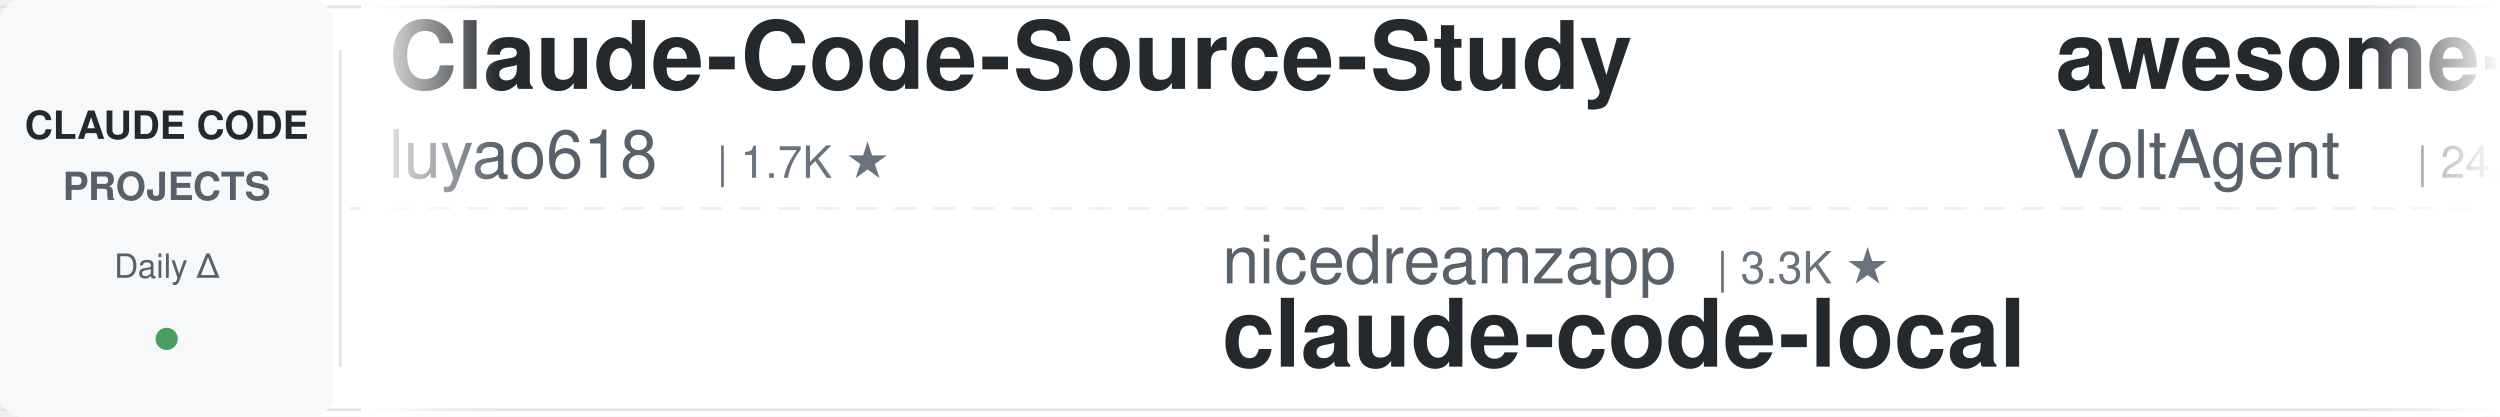
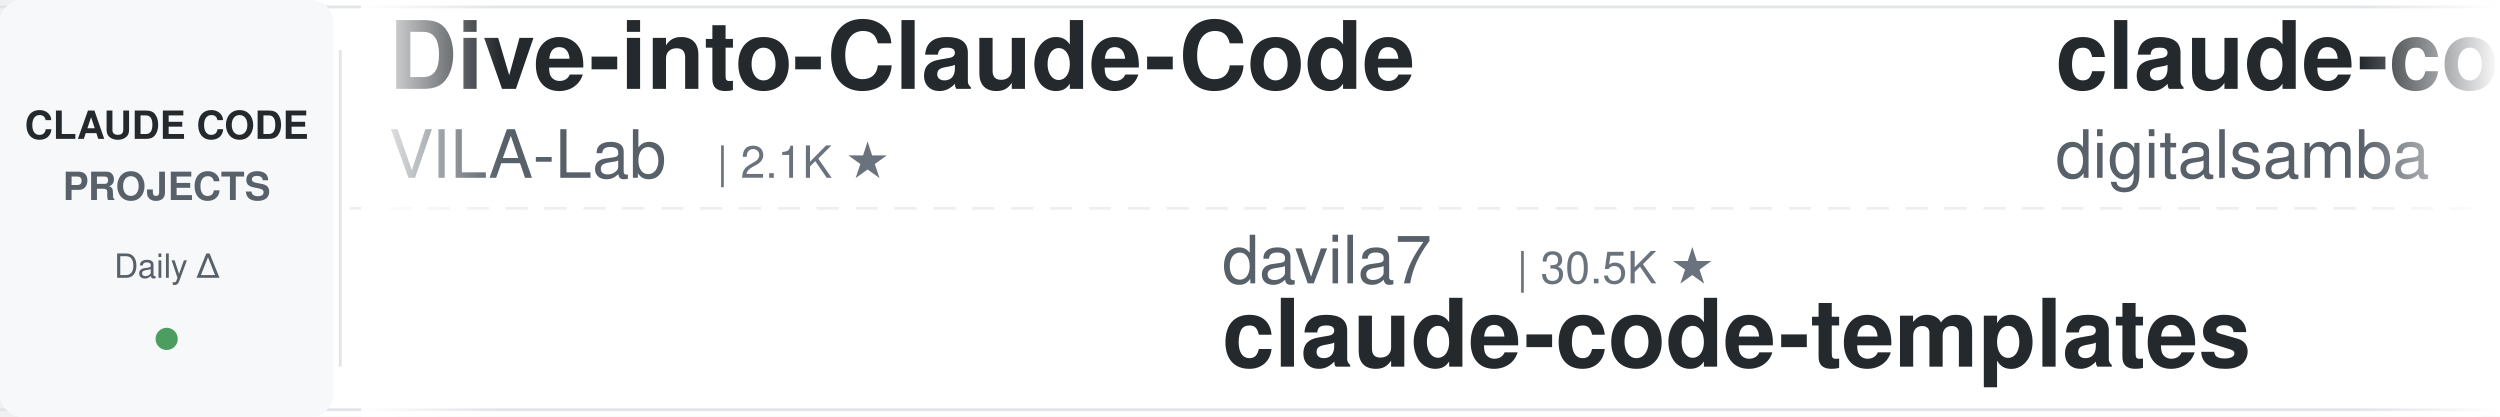
<svg xmlns="http://www.w3.org/2000/svg" width="900" height="150">
  <defs>
    <linearGradient id="leftFade" x1="0%" y1="0%" x2="100%" y2="0%">
      <stop offset="0%" style="stop-color:#ffffff;stop-opacity:1" />
      <stop offset="100%" style="stop-color:#ffffff;stop-opacity:0" />
    </linearGradient>
    <linearGradient id="rightFade" x1="0%" y1="0%" x2="100%" y2="0%">
      <stop offset="0%" style="stop-color:#ffffff;stop-opacity:0" />
      <stop offset="100%" style="stop-color:#ffffff;stop-opacity:1" />
    </linearGradient>
  </defs>
  <rect width="900" height="150" fill="#ffffff" rx="8" />
  <rect x="0" y="2" width="900" height="1" fill="#e1e4e8" />
  <rect x="0" y="147" width="900" height="1" fill="#e1e4e8" />
  <line x1="0" y1="75" x2="900" y2="75" stroke="#e1e4e8" stroke-width="1" stroke-dasharray="8 6" opacity="0.6" />
  <rect x="0" y="0" width="120" height="150" fill="#f6f8fa" rx="8" />
  <text x="60" y="50" font-family="-apple-system, BlinkMacSystemFont, 'Segoe UI', Helvetica, Arial, sans-serif" font-size="14" font-weight="600" fill="#24292e" text-anchor="middle">CLAUDE CODE</text>
  <text x="60" y="72" font-family="-apple-system, BlinkMacSystemFont, 'Segoe UI', Helvetica, Arial, sans-serif" font-size="14" font-weight="600" fill="#586069" text-anchor="middle">PROJECTS</text>
  <text x="60" y="100" font-family="-apple-system, BlinkMacSystemFont, 'Segoe UI', Helvetica, Arial, sans-serif" font-size="12" font-weight="500" fill="#586069" text-anchor="middle">Daily Δ</text>
  <circle cx="60" cy="122" r="4" fill="#22863a" opacity="0.8" />
  <rect x="122" y="18" width="1" height="114" fill="#e1e4e8" />
  <clipPath id="tickerClip">
    <rect x="130" y="0" width="770" height="150" />
  </clipPath>
  <g clip-path="url(#tickerClip)">
    <g id="tickerItems">
      <animateTransform attributeName="transform" attributeType="XML" type="translate" from="0 0" to="-3000 0" dur="54s" repeatCount="indefinite" />
      <g transform="translate(0, 0)">
-         <text x="140" y="32" font-family="-apple-system, BlinkMacSystemFont, 'Segoe UI', Helvetica, Arial, sans-serif" font-size="34" font-weight="600" fill="#24292e">Claude-Code-Source-Study</text>
-         <text x="140" y="64" font-family="-apple-system, BlinkMacSystemFont, 'Segoe UI', Helvetica, Arial, sans-serif" font-size="24" font-weight="400" fill="#586069">luyao618</text>
-         <text x="258" y="64" font-family="-apple-system, BlinkMacSystemFont, 'Segoe UI', Helvetica, Arial, sans-serif" font-size="16" font-weight="500" fill="#6a737d">| 1.7K ★</text>
+         <text x="140" y="32" font-family="-apple-system, BlinkMacSystemFont, 'Segoe UI', Helvetica, Arial, sans-serif" font-size="34" font-weight="600" fill="#24292e">Dive-into-Claude-Code</text>
+         <text x="140" y="64" font-family="-apple-system, BlinkMacSystemFont, 'Segoe UI', Helvetica, Arial, sans-serif" font-size="24" font-weight="400" fill="#586069">VILA-Lab</text>
+         <text x="258" y="64" font-family="-apple-system, BlinkMacSystemFont, 'Segoe UI', Helvetica, Arial, sans-serif" font-size="16" font-weight="500" fill="#6a737d">| 2.1K ★</text>
      </g>
      <g transform="translate(300, 0)">
-         <text x="140" y="102" font-family="-apple-system, BlinkMacSystemFont, 'Segoe UI', Helvetica, Arial, sans-serif" font-size="24" font-weight="400" fill="#586069">nicedreamzapp</text>
-         <text x="318" y="102" font-family="-apple-system, BlinkMacSystemFont, 'Segoe UI', Helvetica, Arial, sans-serif" font-size="16" font-weight="500" fill="#6a737d">| 3.3K ★</text>
-         <text x="140" y="132" font-family="-apple-system, BlinkMacSystemFont, 'Segoe UI', Helvetica, Arial, sans-serif" font-size="34" font-weight="600" fill="#24292e">claude-code-local</text>
+         <text x="140" y="102" font-family="-apple-system, BlinkMacSystemFont, 'Segoe UI', Helvetica, Arial, sans-serif" font-size="24" font-weight="400" fill="#586069">davila7</text>
+         <text x="246" y="102" font-family="-apple-system, BlinkMacSystemFont, 'Segoe UI', Helvetica, Arial, sans-serif" font-size="16" font-weight="500" fill="#6a737d">| 30.5K ★</text>
+         <text x="140" y="132" font-family="-apple-system, BlinkMacSystemFont, 'Segoe UI', Helvetica, Arial, sans-serif" font-size="34" font-weight="600" fill="#24292e">claude-code-templates</text>
      </g>
      <g transform="translate(600, 0)">
-         <text x="140" y="32" font-family="-apple-system, BlinkMacSystemFont, 'Segoe UI', Helvetica, Arial, sans-serif" font-size="34" font-weight="600" fill="#24292e">awesome-claude-code-suba...</text>
-         <text x="140" y="64" font-family="-apple-system, BlinkMacSystemFont, 'Segoe UI', Helvetica, Arial, sans-serif" font-size="24" font-weight="400" fill="#586069">VoltAgent</text>
-         <text x="270" y="64" font-family="-apple-system, BlinkMacSystemFont, 'Segoe UI', Helvetica, Arial, sans-serif" font-size="16" font-weight="500" fill="#6a737d">| 24.8K ★</text>
-       </g>
-       <g transform="translate(900, 0)">
-         <text x="140" y="102" font-family="-apple-system, BlinkMacSystemFont, 'Segoe UI', Helvetica, Arial, sans-serif" font-size="24" font-weight="400" fill="#586069">xu-xiang</text>
-         <text x="258" y="102" font-family="-apple-system, BlinkMacSystemFont, 'Segoe UI', Helvetica, Arial, sans-serif" font-size="16" font-weight="500" fill="#6a737d">| 1.9K ★</text>
-         <text x="140" y="132" font-family="-apple-system, BlinkMacSystemFont, 'Segoe UI', Helvetica, Arial, sans-serif" font-size="34" font-weight="600" fill="#24292e">everything-claude-code-z...</text>
-       </g>
-       <g transform="translate(1200, 0)">
-         <text x="140" y="32" font-family="-apple-system, BlinkMacSystemFont, 'Segoe UI', Helvetica, Arial, sans-serif" font-size="34" font-weight="600" fill="#24292e">ClaudeCodeAgents</text>
-         <text x="140" y="64" font-family="-apple-system, BlinkMacSystemFont, 'Segoe UI', Helvetica, Arial, sans-serif" font-size="24" font-weight="400" fill="#586069">darcyegb</text>
-         <text x="258" y="64" font-family="-apple-system, BlinkMacSystemFont, 'Segoe UI', Helvetica, Arial, sans-serif" font-size="16" font-weight="500" fill="#6a737d">| 759 ★</text>
-       </g>
-       <g transform="translate(1500, 0)">
-         <text x="140" y="102" font-family="-apple-system, BlinkMacSystemFont, 'Segoe UI', Helvetica, Arial, sans-serif" font-size="24" font-weight="400" fill="#586069">WorldFlowAI</text>
-         <text x="294" y="102" font-family="-apple-system, BlinkMacSystemFont, 'Segoe UI', Helvetica, Arial, sans-serif" font-size="16" font-weight="500" fill="#6a737d">| 1.9K ★</text>
-         <text x="140" y="132" font-family="-apple-system, BlinkMacSystemFont, 'Segoe UI', Helvetica, Arial, sans-serif" font-size="34" font-weight="600" fill="#24292e">everything-claude-code</text>
-       </g>
-       <g transform="translate(1800, 0)">
-         <text x="140" y="32" font-family="-apple-system, BlinkMacSystemFont, 'Segoe UI', Helvetica, Arial, sans-serif" font-size="34" font-weight="600" fill="#24292e">claude-code-source</text>
-         <text x="140" y="64" font-family="-apple-system, BlinkMacSystemFont, 'Segoe UI', Helvetica, Arial, sans-serif" font-size="24" font-weight="400" fill="#586069">JrCx7scC</text>
-         <text x="258" y="64" font-family="-apple-system, BlinkMacSystemFont, 'Segoe UI', Helvetica, Arial, sans-serif" font-size="16" font-weight="500" fill="#6a737d">| 375 ★</text>
-       </g>
-       <g transform="translate(2100, 0)">
-         <text x="140" y="102" font-family="-apple-system, BlinkMacSystemFont, 'Segoe UI', Helvetica, Arial, sans-serif" font-size="24" font-weight="400" fill="#586069">repowise-dev</text>
-         <text x="306" y="102" font-family="-apple-system, BlinkMacSystemFont, 'Segoe UI', Helvetica, Arial, sans-serif" font-size="16" font-weight="500" fill="#6a737d">| 1.2K ★</text>
-         <text x="140" y="132" font-family="-apple-system, BlinkMacSystemFont, 'Segoe UI', Helvetica, Arial, sans-serif" font-size="34" font-weight="600" fill="#24292e">claude-code-prompts</text>
-       </g>
-       <g transform="translate(2400, 0)">
        <text x="140" y="32" font-family="-apple-system, BlinkMacSystemFont, 'Segoe UI', Helvetica, Arial, sans-serif" font-size="34" font-weight="600" fill="#24292e">claude-code-video-toolki...</text>
        <text x="140" y="64" font-family="-apple-system, BlinkMacSystemFont, 'Segoe UI', Helvetica, Arial, sans-serif" font-size="24" font-weight="400" fill="#586069">digitalsamba</text>
        <text x="306" y="64" font-family="-apple-system, BlinkMacSystemFont, 'Segoe UI', Helvetica, Arial, sans-serif" font-size="16" font-weight="500" fill="#6a737d">| 2.0K ★</text>
      </g>
+       <g transform="translate(900, 0)">
+         <text x="140" y="102" font-family="-apple-system, BlinkMacSystemFont, 'Segoe UI', Helvetica, Arial, sans-serif" font-size="24" font-weight="400" fill="#586069">andrew-kramer-inno</text>
+         <text x="378" y="102" font-family="-apple-system, BlinkMacSystemFont, 'Segoe UI', Helvetica, Arial, sans-serif" font-size="16" font-weight="500" fill="#6a737d">| 595 ★</text>
+         <text x="140" y="132" font-family="-apple-system, BlinkMacSystemFont, 'Segoe UI', Helvetica, Arial, sans-serif" font-size="34" font-weight="600" fill="#24292e">claude-code-source-build</text>
+       </g>
+       <g transform="translate(1200, 0)">
+         <text x="140" y="32" font-family="-apple-system, BlinkMacSystemFont, 'Segoe UI', Helvetica, Arial, sans-serif" font-size="34" font-weight="600" fill="#24292e">claude-code-best-practic...</text>
+         <text x="140" y="64" font-family="-apple-system, BlinkMacSystemFont, 'Segoe UI', Helvetica, Arial, sans-serif" font-size="24" font-weight="400" fill="#586069">shanraisshan</text>
+         <text x="306" y="64" font-family="-apple-system, BlinkMacSystemFont, 'Segoe UI', Helvetica, Arial, sans-serif" font-size="16" font-weight="500" fill="#6a737d">| 65.5K ★</text>
+       </g>
+       <g transform="translate(1500, 0)">
+         <text x="140" y="102" font-family="-apple-system, BlinkMacSystemFont, 'Segoe UI', Helvetica, Arial, sans-serif" font-size="24" font-weight="400" fill="#586069">jqueryscript</text>
+         <text x="306" y="102" font-family="-apple-system, BlinkMacSystemFont, 'Segoe UI', Helvetica, Arial, sans-serif" font-size="16" font-weight="500" fill="#6a737d">| 508 ★</text>
+         <text x="140" y="132" font-family="-apple-system, BlinkMacSystemFont, 'Segoe UI', Helvetica, Arial, sans-serif" font-size="34" font-weight="600" fill="#24292e">awesome-claude-code</text>
+       </g>
+       <g transform="translate(1800, 0)">
+         <text x="140" y="32" font-family="-apple-system, BlinkMacSystemFont, 'Segoe UI', Helvetica, Arial, sans-serif" font-size="34" font-weight="600" fill="#24292e">system_prompts_leaks</text>
+         <text x="140" y="64" font-family="-apple-system, BlinkMacSystemFont, 'Segoe UI', Helvetica, Arial, sans-serif" font-size="24" font-weight="400" fill="#586069">asgeirtj</text>
+         <text x="258" y="64" font-family="-apple-system, BlinkMacSystemFont, 'Segoe UI', Helvetica, Arial, sans-serif" font-size="16" font-weight="500" fill="#6a737d">| 64.0K ★</text>
+       </g>
+       <g transform="translate(2100, 0)">
+         <text x="140" y="102" font-family="-apple-system, BlinkMacSystemFont, 'Segoe UI', Helvetica, Arial, sans-serif" font-size="24" font-weight="400" fill="#586069">AprilNEA</text>
+         <text x="258" y="102" font-family="-apple-system, BlinkMacSystemFont, 'Segoe UI', Helvetica, Arial, sans-serif" font-size="16" font-weight="500" fill="#6a737d">| 392 ★</text>
+         <text x="140" y="132" font-family="-apple-system, BlinkMacSystemFont, 'Segoe UI', Helvetica, Arial, sans-serif" font-size="34" font-weight="600" fill="#24292e">claude-code-source</text>
+       </g>
+       <g transform="translate(2400, 0)">
+         <text x="140" y="32" font-family="-apple-system, BlinkMacSystemFont, 'Segoe UI', Helvetica, Arial, sans-serif" font-size="34" font-weight="600" fill="#24292e">ECC</text>
+         <text x="140" y="64" font-family="-apple-system, BlinkMacSystemFont, 'Segoe UI', Helvetica, Arial, sans-serif" font-size="24" font-weight="400" fill="#586069">affaan-m</text>
+         <text x="258" y="64" font-family="-apple-system, BlinkMacSystemFont, 'Segoe UI', Helvetica, Arial, sans-serif" font-size="16" font-weight="500" fill="#6a737d">| 246.0K ★</text>
+       </g>
      <g transform="translate(2700, 0)">
-         <text x="140" y="102" font-family="-apple-system, BlinkMacSystemFont, 'Segoe UI', Helvetica, Arial, sans-serif" font-size="24" font-weight="400" fill="#586069">https-deeplearning-ai</text>
-         <text x="414" y="102" font-family="-apple-system, BlinkMacSystemFont, 'Segoe UI', Helvetica, Arial, sans-serif" font-size="16" font-weight="500" fill="#6a737d">| 545 ★</text>
-         <text x="140" y="132" font-family="-apple-system, BlinkMacSystemFont, 'Segoe UI', Helvetica, Arial, sans-serif" font-size="34" font-weight="600" fill="#24292e">sc-claude-code-files</text>
+         <text x="140" y="102" font-family="-apple-system, BlinkMacSystemFont, 'Segoe UI', Helvetica, Arial, sans-serif" font-size="24" font-weight="400" fill="#586069">VoltAgent</text>
+         <text x="270" y="102" font-family="-apple-system, BlinkMacSystemFont, 'Segoe UI', Helvetica, Arial, sans-serif" font-size="16" font-weight="500" fill="#6a737d">| 24.8K ★</text>
+         <text x="140" y="132" font-family="-apple-system, BlinkMacSystemFont, 'Segoe UI', Helvetica, Arial, sans-serif" font-size="34" font-weight="600" fill="#24292e">awesome-claude-code-suba...</text>
      </g>
      <g transform="translate(3000, 0)">
-         <text x="140" y="32" font-family="-apple-system, BlinkMacSystemFont, 'Segoe UI', Helvetica, Arial, sans-serif" font-size="34" font-weight="600" fill="#24292e">Claude-Code-Source-Study</text>
-         <text x="140" y="64" font-family="-apple-system, BlinkMacSystemFont, 'Segoe UI', Helvetica, Arial, sans-serif" font-size="24" font-weight="400" fill="#586069">luyao618</text>
-         <text x="258" y="64" font-family="-apple-system, BlinkMacSystemFont, 'Segoe UI', Helvetica, Arial, sans-serif" font-size="16" font-weight="500" fill="#6a737d">| 1.7K ★</text>
+         <text x="140" y="32" font-family="-apple-system, BlinkMacSystemFont, 'Segoe UI', Helvetica, Arial, sans-serif" font-size="34" font-weight="600" fill="#24292e">Dive-into-Claude-Code</text>
+         <text x="140" y="64" font-family="-apple-system, BlinkMacSystemFont, 'Segoe UI', Helvetica, Arial, sans-serif" font-size="24" font-weight="400" fill="#586069">VILA-Lab</text>
+         <text x="258" y="64" font-family="-apple-system, BlinkMacSystemFont, 'Segoe UI', Helvetica, Arial, sans-serif" font-size="16" font-weight="500" fill="#6a737d">| 2.1K ★</text>
      </g>
      <g transform="translate(3300, 0)">
-         <text x="140" y="102" font-family="-apple-system, BlinkMacSystemFont, 'Segoe UI', Helvetica, Arial, sans-serif" font-size="24" font-weight="400" fill="#586069">nicedreamzapp</text>
-         <text x="318" y="102" font-family="-apple-system, BlinkMacSystemFont, 'Segoe UI', Helvetica, Arial, sans-serif" font-size="16" font-weight="500" fill="#6a737d">| 3.3K ★</text>
-         <text x="140" y="132" font-family="-apple-system, BlinkMacSystemFont, 'Segoe UI', Helvetica, Arial, sans-serif" font-size="34" font-weight="600" fill="#24292e">claude-code-local</text>
+         <text x="140" y="102" font-family="-apple-system, BlinkMacSystemFont, 'Segoe UI', Helvetica, Arial, sans-serif" font-size="24" font-weight="400" fill="#586069">davila7</text>
+         <text x="246" y="102" font-family="-apple-system, BlinkMacSystemFont, 'Segoe UI', Helvetica, Arial, sans-serif" font-size="16" font-weight="500" fill="#6a737d">| 30.5K ★</text>
+         <text x="140" y="132" font-family="-apple-system, BlinkMacSystemFont, 'Segoe UI', Helvetica, Arial, sans-serif" font-size="34" font-weight="600" fill="#24292e">claude-code-templates</text>
      </g>
      <g transform="translate(3600, 0)">
-         <text x="140" y="32" font-family="-apple-system, BlinkMacSystemFont, 'Segoe UI', Helvetica, Arial, sans-serif" font-size="34" font-weight="600" fill="#24292e">awesome-claude-code-suba...</text>
-         <text x="140" y="64" font-family="-apple-system, BlinkMacSystemFont, 'Segoe UI', Helvetica, Arial, sans-serif" font-size="24" font-weight="400" fill="#586069">VoltAgent</text>
-         <text x="270" y="64" font-family="-apple-system, BlinkMacSystemFont, 'Segoe UI', Helvetica, Arial, sans-serif" font-size="16" font-weight="500" fill="#6a737d">| 24.8K ★</text>
+         <text x="140" y="32" font-family="-apple-system, BlinkMacSystemFont, 'Segoe UI', Helvetica, Arial, sans-serif" font-size="34" font-weight="600" fill="#24292e">claude-code-video-toolki...</text>
+         <text x="140" y="64" font-family="-apple-system, BlinkMacSystemFont, 'Segoe UI', Helvetica, Arial, sans-serif" font-size="24" font-weight="400" fill="#586069">digitalsamba</text>
+         <text x="306" y="64" font-family="-apple-system, BlinkMacSystemFont, 'Segoe UI', Helvetica, Arial, sans-serif" font-size="16" font-weight="500" fill="#6a737d">| 2.0K ★</text>
      </g>
      <g transform="translate(3900, 0)">
-         <text x="140" y="102" font-family="-apple-system, BlinkMacSystemFont, 'Segoe UI', Helvetica, Arial, sans-serif" font-size="24" font-weight="400" fill="#586069">xu-xiang</text>
-         <text x="258" y="102" font-family="-apple-system, BlinkMacSystemFont, 'Segoe UI', Helvetica, Arial, sans-serif" font-size="16" font-weight="500" fill="#6a737d">| 1.9K ★</text>
-         <text x="140" y="132" font-family="-apple-system, BlinkMacSystemFont, 'Segoe UI', Helvetica, Arial, sans-serif" font-size="34" font-weight="600" fill="#24292e">everything-claude-code-z...</text>
+         <text x="140" y="102" font-family="-apple-system, BlinkMacSystemFont, 'Segoe UI', Helvetica, Arial, sans-serif" font-size="24" font-weight="400" fill="#586069">andrew-kramer-inno</text>
+         <text x="378" y="102" font-family="-apple-system, BlinkMacSystemFont, 'Segoe UI', Helvetica, Arial, sans-serif" font-size="16" font-weight="500" fill="#6a737d">| 595 ★</text>
+         <text x="140" y="132" font-family="-apple-system, BlinkMacSystemFont, 'Segoe UI', Helvetica, Arial, sans-serif" font-size="34" font-weight="600" fill="#24292e">claude-code-source-build</text>
      </g>
    </g>
  </g>
  <rect x="130" y="0" width="50" height="150" fill="url(#leftFade)" />
  <rect x="850" y="0" width="50" height="150" fill="url(#rightFade)" />
</svg>
